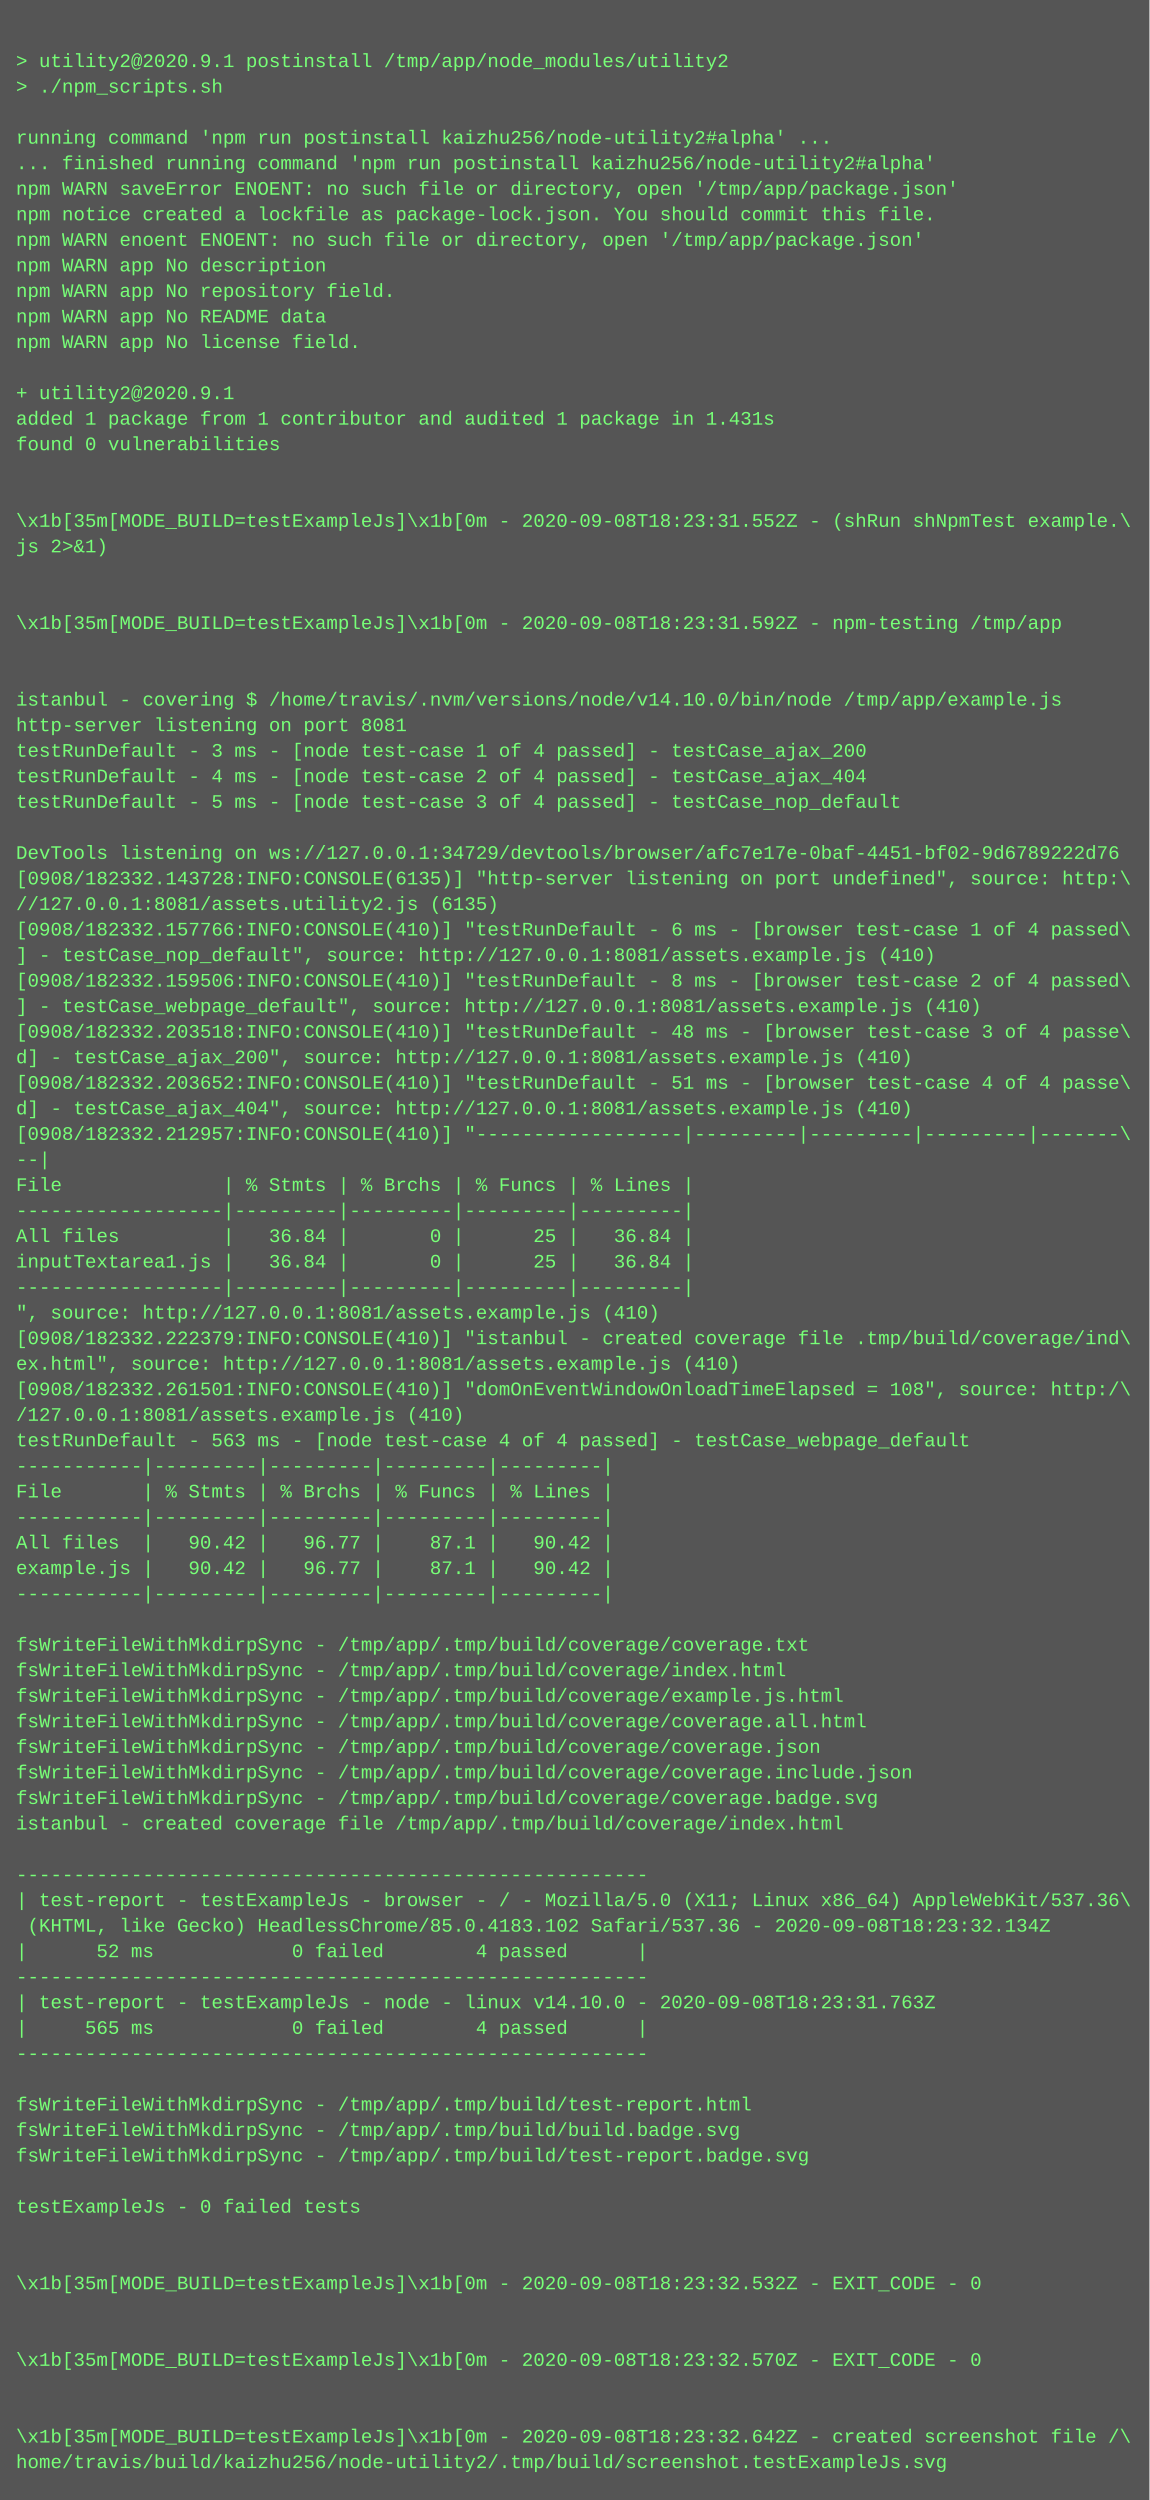
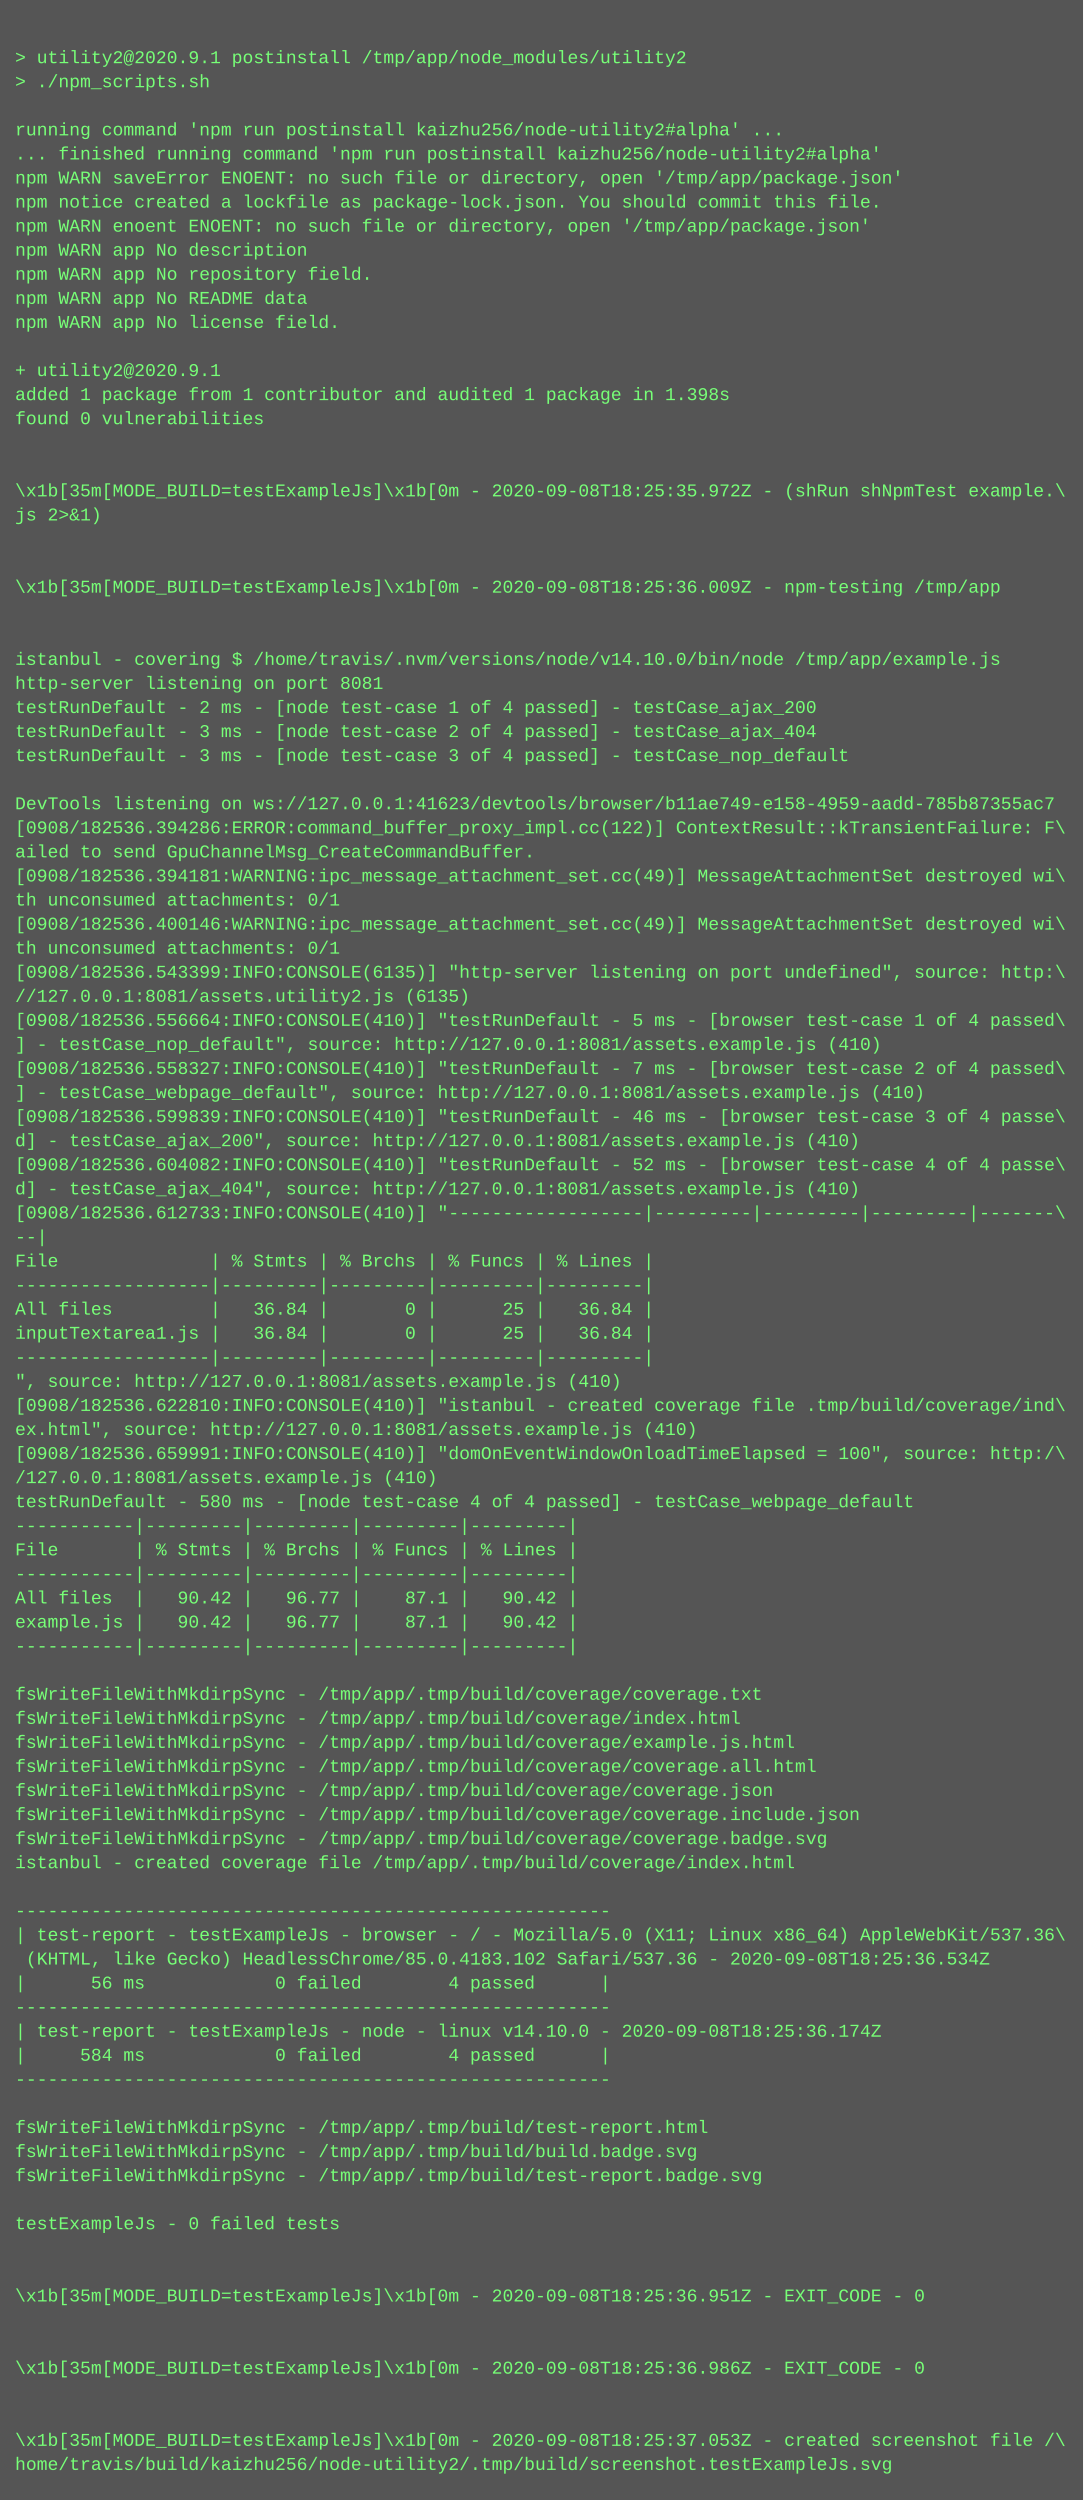
- <svg xmlns="http://www.w3.org/2000/svg" height="1566" width="720">
-   <rect height="1566" fill="#555" width="720" />
+ <svg xmlns="http://www.w3.org/2000/svg" height="1662" width="720">
+   <rect height="1662" fill="#555" width="720" />
  <text fill="#7f7" font-family="Courier New" font-size="12" xml:space="preserve">
    <tspan x="10" y="26" />
    <tspan x="10" y="42">&gt; utility2@2020.9.1 postinstall /tmp/app/node_modules/utility2</tspan>
    <tspan x="10" y="58">&gt; ./npm_scripts.sh</tspan>
    <tspan x="10" y="74" />
    <tspan x="10" y="90">running command 'npm run postinstall kaizhu256/node-utility2#alpha' ...</tspan>
    <tspan x="10" y="106">... finished running command 'npm run postinstall kaizhu256/node-utility2#alpha'</tspan>
    <tspan x="10" y="122">npm WARN saveError ENOENT: no such file or directory, open '/tmp/app/package.json'</tspan>
    <tspan x="10" y="138">npm notice created a lockfile as package-lock.json. You should commit this file.</tspan>
    <tspan x="10" y="154">npm WARN enoent ENOENT: no such file or directory, open '/tmp/app/package.json'</tspan>
    <tspan x="10" y="170">npm WARN app No description</tspan>
    <tspan x="10" y="186">npm WARN app No repository field.</tspan>
    <tspan x="10" y="202">npm WARN app No README data</tspan>
    <tspan x="10" y="218">npm WARN app No license field.</tspan>
    <tspan x="10" y="234" />
    <tspan x="10" y="250">+ utility2@2020.9.1</tspan>
-     <tspan x="10" y="266">added 1 package from 1 contributor and audited 1 package in 1.431s</tspan>
+     <tspan x="10" y="266">added 1 package from 1 contributor and audited 1 package in 1.398s</tspan>
    <tspan x="10" y="282">found 0 vulnerabilities</tspan>
    <tspan x="10" y="298" />
    <tspan x="10" y="314" />
-     <tspan x="10" y="330">\x1b[35m[MODE_BUILD=testExampleJs]\x1b[0m - 2020-09-08T18:23:31.552Z - (shRun shNpmTest example.\</tspan>
+     <tspan x="10" y="330">\x1b[35m[MODE_BUILD=testExampleJs]\x1b[0m - 2020-09-08T18:25:35.972Z - (shRun shNpmTest example.\</tspan>
    <tspan x="10" y="346">js 2&gt;&amp;1)</tspan>
    <tspan x="10" y="362" />
    <tspan x="10" y="378" />
-     <tspan x="10" y="394">\x1b[35m[MODE_BUILD=testExampleJs]\x1b[0m - 2020-09-08T18:23:31.592Z - npm-testing /tmp/app</tspan>
+     <tspan x="10" y="394">\x1b[35m[MODE_BUILD=testExampleJs]\x1b[0m - 2020-09-08T18:25:36.009Z - npm-testing /tmp/app</tspan>
    <tspan x="10" y="410" />
    <tspan x="10" y="426" />
    <tspan x="10" y="442">istanbul - covering $ /home/travis/.nvm/versions/node/v14.10.0/bin/node /tmp/app/example.js</tspan>
    <tspan x="10" y="458">http-server listening on port 8081</tspan>
-     <tspan x="10" y="474">testRunDefault - 3 ms - [node test-case 1 of 4 passed] - testCase_ajax_200</tspan>
-     <tspan x="10" y="490">testRunDefault - 4 ms - [node test-case 2 of 4 passed] - testCase_ajax_404</tspan>
-     <tspan x="10" y="506">testRunDefault - 5 ms - [node test-case 3 of 4 passed] - testCase_nop_default</tspan>
+     <tspan x="10" y="474">testRunDefault - 2 ms - [node test-case 1 of 4 passed] - testCase_ajax_200</tspan>
+     <tspan x="10" y="490">testRunDefault - 3 ms - [node test-case 2 of 4 passed] - testCase_ajax_404</tspan>
+     <tspan x="10" y="506">testRunDefault - 3 ms - [node test-case 3 of 4 passed] - testCase_nop_default</tspan>
    <tspan x="10" y="522" />
-     <tspan x="10" y="538">DevTools listening on ws://127.0.0.1:34729/devtools/browser/afc7e17e-0baf-4451-bf02-9d6789222d76</tspan>
-     <tspan x="10" y="554">[0908/182332.143728:INFO:CONSOLE(6135)] "http-server listening on port undefined", source: http:\</tspan>
-     <tspan x="10" y="570">//127.0.0.1:8081/assets.utility2.js (6135)</tspan>
-     <tspan x="10" y="586">[0908/182332.157766:INFO:CONSOLE(410)] "testRunDefault - 6 ms - [browser test-case 1 of 4 passed\</tspan>
-     <tspan x="10" y="602">] - testCase_nop_default", source: http://127.0.0.1:8081/assets.example.js (410)</tspan>
-     <tspan x="10" y="618">[0908/182332.159506:INFO:CONSOLE(410)] "testRunDefault - 8 ms - [browser test-case 2 of 4 passed\</tspan>
-     <tspan x="10" y="634">] - testCase_webpage_default", source: http://127.0.0.1:8081/assets.example.js (410)</tspan>
-     <tspan x="10" y="650">[0908/182332.203518:INFO:CONSOLE(410)] "testRunDefault - 48 ms - [browser test-case 3 of 4 passe\</tspan>
-     <tspan x="10" y="666">d] - testCase_ajax_200", source: http://127.0.0.1:8081/assets.example.js (410)</tspan>
-     <tspan x="10" y="682">[0908/182332.203652:INFO:CONSOLE(410)] "testRunDefault - 51 ms - [browser test-case 4 of 4 passe\</tspan>
-     <tspan x="10" y="698">d] - testCase_ajax_404", source: http://127.0.0.1:8081/assets.example.js (410)</tspan>
-     <tspan x="10" y="714">[0908/182332.212957:INFO:CONSOLE(410)] "------------------|---------|---------|---------|-------\</tspan>
-     <tspan x="10" y="730">--|</tspan>
-     <tspan x="10" y="746">File              | % Stmts | % Brchs | % Funcs | % Lines |</tspan>
-     <tspan x="10" y="762">------------------|---------|---------|---------|---------|</tspan>
-     <tspan x="10" y="778">All files         |   36.84 |       0 |      25 |   36.84 |</tspan>
-     <tspan x="10" y="794">inputTextarea1.js |   36.84 |       0 |      25 |   36.84 |</tspan>
-     <tspan x="10" y="810">------------------|---------|---------|---------|---------|</tspan>
-     <tspan x="10" y="826">", source: http://127.0.0.1:8081/assets.example.js (410)</tspan>
-     <tspan x="10" y="842">[0908/182332.222379:INFO:CONSOLE(410)] "istanbul - created coverage file .tmp/build/coverage/ind\</tspan>
-     <tspan x="10" y="858">ex.html", source: http://127.0.0.1:8081/assets.example.js (410)</tspan>
-     <tspan x="10" y="874">[0908/182332.261501:INFO:CONSOLE(410)] "domOnEventWindowOnloadTimeElapsed = 108", source: http:/\</tspan>
-     <tspan x="10" y="890">/127.0.0.1:8081/assets.example.js (410)</tspan>
-     <tspan x="10" y="906">testRunDefault - 563 ms - [node test-case 4 of 4 passed] - testCase_webpage_default</tspan>
-     <tspan x="10" y="922">-----------|---------|---------|---------|---------|</tspan>
-     <tspan x="10" y="938">File       | % Stmts | % Brchs | % Funcs | % Lines |</tspan>
-     <tspan x="10" y="954">-----------|---------|---------|---------|---------|</tspan>
-     <tspan x="10" y="970">All files  |   90.42 |   96.77 |    87.1 |   90.42 |</tspan>
-     <tspan x="10" y="986">example.js |   90.42 |   96.77 |    87.1 |   90.42 |</tspan>
-     <tspan x="10" y="1002">-----------|---------|---------|---------|---------|</tspan>
-     <tspan x="10" y="1018" />
-     <tspan x="10" y="1034">fsWriteFileWithMkdirpSync - /tmp/app/.tmp/build/coverage/coverage.txt</tspan>
-     <tspan x="10" y="1050">fsWriteFileWithMkdirpSync - /tmp/app/.tmp/build/coverage/index.html</tspan>
-     <tspan x="10" y="1066">fsWriteFileWithMkdirpSync - /tmp/app/.tmp/build/coverage/example.js.html</tspan>
-     <tspan x="10" y="1082">fsWriteFileWithMkdirpSync - /tmp/app/.tmp/build/coverage/coverage.all.html</tspan>
-     <tspan x="10" y="1098">fsWriteFileWithMkdirpSync - /tmp/app/.tmp/build/coverage/coverage.json</tspan>
-     <tspan x="10" y="1114">fsWriteFileWithMkdirpSync - /tmp/app/.tmp/build/coverage/coverage.include.json</tspan>
-     <tspan x="10" y="1130">fsWriteFileWithMkdirpSync - /tmp/app/.tmp/build/coverage/coverage.badge.svg</tspan>
-     <tspan x="10" y="1146">istanbul - created coverage file /tmp/app/.tmp/build/coverage/index.html</tspan>
-     <tspan x="10" y="1162" />
-     <tspan x="10" y="1178">-------------------------------------------------------</tspan>
-     <tspan x="10" y="1194">| test-report - testExampleJs - browser - / - Mozilla/5.0 (X11; Linux x86_64) AppleWebKit/537.36\</tspan>
-     <tspan x="10" y="1210"> (KHTML, like Gecko) HeadlessChrome/85.0.4183.102 Safari/537.36 - 2020-09-08T18:23:32.134Z</tspan>
-     <tspan x="10" y="1226">|      52 ms            0 failed        4 passed      |</tspan>
-     <tspan x="10" y="1242">-------------------------------------------------------</tspan>
-     <tspan x="10" y="1258">| test-report - testExampleJs - node - linux v14.10.0 - 2020-09-08T18:23:31.763Z</tspan>
-     <tspan x="10" y="1274">|     565 ms            0 failed        4 passed      |</tspan>
-     <tspan x="10" y="1290">-------------------------------------------------------</tspan>
-     <tspan x="10" y="1306" />
-     <tspan x="10" y="1322">fsWriteFileWithMkdirpSync - /tmp/app/.tmp/build/test-report.html</tspan>
-     <tspan x="10" y="1338">fsWriteFileWithMkdirpSync - /tmp/app/.tmp/build/build.badge.svg</tspan>
-     <tspan x="10" y="1354">fsWriteFileWithMkdirpSync - /tmp/app/.tmp/build/test-report.badge.svg</tspan>
-     <tspan x="10" y="1370" />
-     <tspan x="10" y="1386">testExampleJs - 0 failed tests</tspan>
+     <tspan x="10" y="538">DevTools listening on ws://127.0.0.1:41623/devtools/browser/b11ae749-e158-4959-aadd-785b87355ac7</tspan>
+     <tspan x="10" y="554">[0908/182536.394286:ERROR:command_buffer_proxy_impl.cc(122)] ContextResult::kTransientFailure: F\</tspan>
+     <tspan x="10" y="570">ailed to send GpuChannelMsg_CreateCommandBuffer.</tspan>
+     <tspan x="10" y="586">[0908/182536.394181:WARNING:ipc_message_attachment_set.cc(49)] MessageAttachmentSet destroyed wi\</tspan>
+     <tspan x="10" y="602">th unconsumed attachments: 0/1</tspan>
+     <tspan x="10" y="618">[0908/182536.400146:WARNING:ipc_message_attachment_set.cc(49)] MessageAttachmentSet destroyed wi\</tspan>
+     <tspan x="10" y="634">th unconsumed attachments: 0/1</tspan>
+     <tspan x="10" y="650">[0908/182536.543399:INFO:CONSOLE(6135)] "http-server listening on port undefined", source: http:\</tspan>
+     <tspan x="10" y="666">//127.0.0.1:8081/assets.utility2.js (6135)</tspan>
+     <tspan x="10" y="682">[0908/182536.556664:INFO:CONSOLE(410)] "testRunDefault - 5 ms - [browser test-case 1 of 4 passed\</tspan>
+     <tspan x="10" y="698">] - testCase_nop_default", source: http://127.0.0.1:8081/assets.example.js (410)</tspan>
+     <tspan x="10" y="714">[0908/182536.558327:INFO:CONSOLE(410)] "testRunDefault - 7 ms - [browser test-case 2 of 4 passed\</tspan>
+     <tspan x="10" y="730">] - testCase_webpage_default", source: http://127.0.0.1:8081/assets.example.js (410)</tspan>
+     <tspan x="10" y="746">[0908/182536.599839:INFO:CONSOLE(410)] "testRunDefault - 46 ms - [browser test-case 3 of 4 passe\</tspan>
+     <tspan x="10" y="762">d] - testCase_ajax_200", source: http://127.0.0.1:8081/assets.example.js (410)</tspan>
+     <tspan x="10" y="778">[0908/182536.604082:INFO:CONSOLE(410)] "testRunDefault - 52 ms - [browser test-case 4 of 4 passe\</tspan>
+     <tspan x="10" y="794">d] - testCase_ajax_404", source: http://127.0.0.1:8081/assets.example.js (410)</tspan>
+     <tspan x="10" y="810">[0908/182536.612733:INFO:CONSOLE(410)] "------------------|---------|---------|---------|-------\</tspan>
+     <tspan x="10" y="826">--|</tspan>
+     <tspan x="10" y="842">File              | % Stmts | % Brchs | % Funcs | % Lines |</tspan>
+     <tspan x="10" y="858">------------------|---------|---------|---------|---------|</tspan>
+     <tspan x="10" y="874">All files         |   36.84 |       0 |      25 |   36.84 |</tspan>
+     <tspan x="10" y="890">inputTextarea1.js |   36.84 |       0 |      25 |   36.84 |</tspan>
+     <tspan x="10" y="906">------------------|---------|---------|---------|---------|</tspan>
+     <tspan x="10" y="922">", source: http://127.0.0.1:8081/assets.example.js (410)</tspan>
+     <tspan x="10" y="938">[0908/182536.622810:INFO:CONSOLE(410)] "istanbul - created coverage file .tmp/build/coverage/ind\</tspan>
+     <tspan x="10" y="954">ex.html", source: http://127.0.0.1:8081/assets.example.js (410)</tspan>
+     <tspan x="10" y="970">[0908/182536.659991:INFO:CONSOLE(410)] "domOnEventWindowOnloadTimeElapsed = 100", source: http:/\</tspan>
+     <tspan x="10" y="986">/127.0.0.1:8081/assets.example.js (410)</tspan>
+     <tspan x="10" y="1002">testRunDefault - 580 ms - [node test-case 4 of 4 passed] - testCase_webpage_default</tspan>
+     <tspan x="10" y="1018">-----------|---------|---------|---------|---------|</tspan>
+     <tspan x="10" y="1034">File       | % Stmts | % Brchs | % Funcs | % Lines |</tspan>
+     <tspan x="10" y="1050">-----------|---------|---------|---------|---------|</tspan>
+     <tspan x="10" y="1066">All files  |   90.42 |   96.77 |    87.1 |   90.42 |</tspan>
+     <tspan x="10" y="1082">example.js |   90.42 |   96.77 |    87.1 |   90.42 |</tspan>
+     <tspan x="10" y="1098">-----------|---------|---------|---------|---------|</tspan>
+     <tspan x="10" y="1114" />
+     <tspan x="10" y="1130">fsWriteFileWithMkdirpSync - /tmp/app/.tmp/build/coverage/coverage.txt</tspan>
+     <tspan x="10" y="1146">fsWriteFileWithMkdirpSync - /tmp/app/.tmp/build/coverage/index.html</tspan>
+     <tspan x="10" y="1162">fsWriteFileWithMkdirpSync - /tmp/app/.tmp/build/coverage/example.js.html</tspan>
+     <tspan x="10" y="1178">fsWriteFileWithMkdirpSync - /tmp/app/.tmp/build/coverage/coverage.all.html</tspan>
+     <tspan x="10" y="1194">fsWriteFileWithMkdirpSync - /tmp/app/.tmp/build/coverage/coverage.json</tspan>
+     <tspan x="10" y="1210">fsWriteFileWithMkdirpSync - /tmp/app/.tmp/build/coverage/coverage.include.json</tspan>
+     <tspan x="10" y="1226">fsWriteFileWithMkdirpSync - /tmp/app/.tmp/build/coverage/coverage.badge.svg</tspan>
+     <tspan x="10" y="1242">istanbul - created coverage file /tmp/app/.tmp/build/coverage/index.html</tspan>
+     <tspan x="10" y="1258" />
+     <tspan x="10" y="1274">-------------------------------------------------------</tspan>
+     <tspan x="10" y="1290">| test-report - testExampleJs - browser - / - Mozilla/5.0 (X11; Linux x86_64) AppleWebKit/537.36\</tspan>
+     <tspan x="10" y="1306"> (KHTML, like Gecko) HeadlessChrome/85.0.4183.102 Safari/537.36 - 2020-09-08T18:25:36.534Z</tspan>
+     <tspan x="10" y="1322">|      56 ms            0 failed        4 passed      |</tspan>
+     <tspan x="10" y="1338">-------------------------------------------------------</tspan>
+     <tspan x="10" y="1354">| test-report - testExampleJs - node - linux v14.10.0 - 2020-09-08T18:25:36.174Z</tspan>
+     <tspan x="10" y="1370">|     584 ms            0 failed        4 passed      |</tspan>
+     <tspan x="10" y="1386">-------------------------------------------------------</tspan>
    <tspan x="10" y="1402" />
-     <tspan x="10" y="1418" />
-     <tspan x="10" y="1434">\x1b[35m[MODE_BUILD=testExampleJs]\x1b[0m - 2020-09-08T18:23:32.532Z - EXIT_CODE - 0</tspan>
-     <tspan x="10" y="1450" />
+     <tspan x="10" y="1418">fsWriteFileWithMkdirpSync - /tmp/app/.tmp/build/test-report.html</tspan>
+     <tspan x="10" y="1434">fsWriteFileWithMkdirpSync - /tmp/app/.tmp/build/build.badge.svg</tspan>
+     <tspan x="10" y="1450">fsWriteFileWithMkdirpSync - /tmp/app/.tmp/build/test-report.badge.svg</tspan>
    <tspan x="10" y="1466" />
-     <tspan x="10" y="1482">\x1b[35m[MODE_BUILD=testExampleJs]\x1b[0m - 2020-09-08T18:23:32.570Z - EXIT_CODE - 0</tspan>
+     <tspan x="10" y="1482">testExampleJs - 0 failed tests</tspan>
    <tspan x="10" y="1498" />
    <tspan x="10" y="1514" />
-     <tspan x="10" y="1530">\x1b[35m[MODE_BUILD=testExampleJs]\x1b[0m - 2020-09-08T18:23:32.642Z - created screenshot file /\</tspan>
-     <tspan x="10" y="1546">home/travis/build/kaizhu256/node-utility2/.tmp/build/screenshot.testExampleJs.svg</tspan>
+     <tspan x="10" y="1530">\x1b[35m[MODE_BUILD=testExampleJs]\x1b[0m - 2020-09-08T18:25:36.951Z - EXIT_CODE - 0</tspan>
+     <tspan x="10" y="1546" />
+     <tspan x="10" y="1562" />
+     <tspan x="10" y="1578">\x1b[35m[MODE_BUILD=testExampleJs]\x1b[0m - 2020-09-08T18:25:36.986Z - EXIT_CODE - 0</tspan>
+     <tspan x="10" y="1594" />
+     <tspan x="10" y="1610" />
+     <tspan x="10" y="1626">\x1b[35m[MODE_BUILD=testExampleJs]\x1b[0m - 2020-09-08T18:25:37.053Z - created screenshot file /\</tspan>
+     <tspan x="10" y="1642">home/travis/build/kaizhu256/node-utility2/.tmp/build/screenshot.testExampleJs.svg</tspan>
  </text>
</svg>
